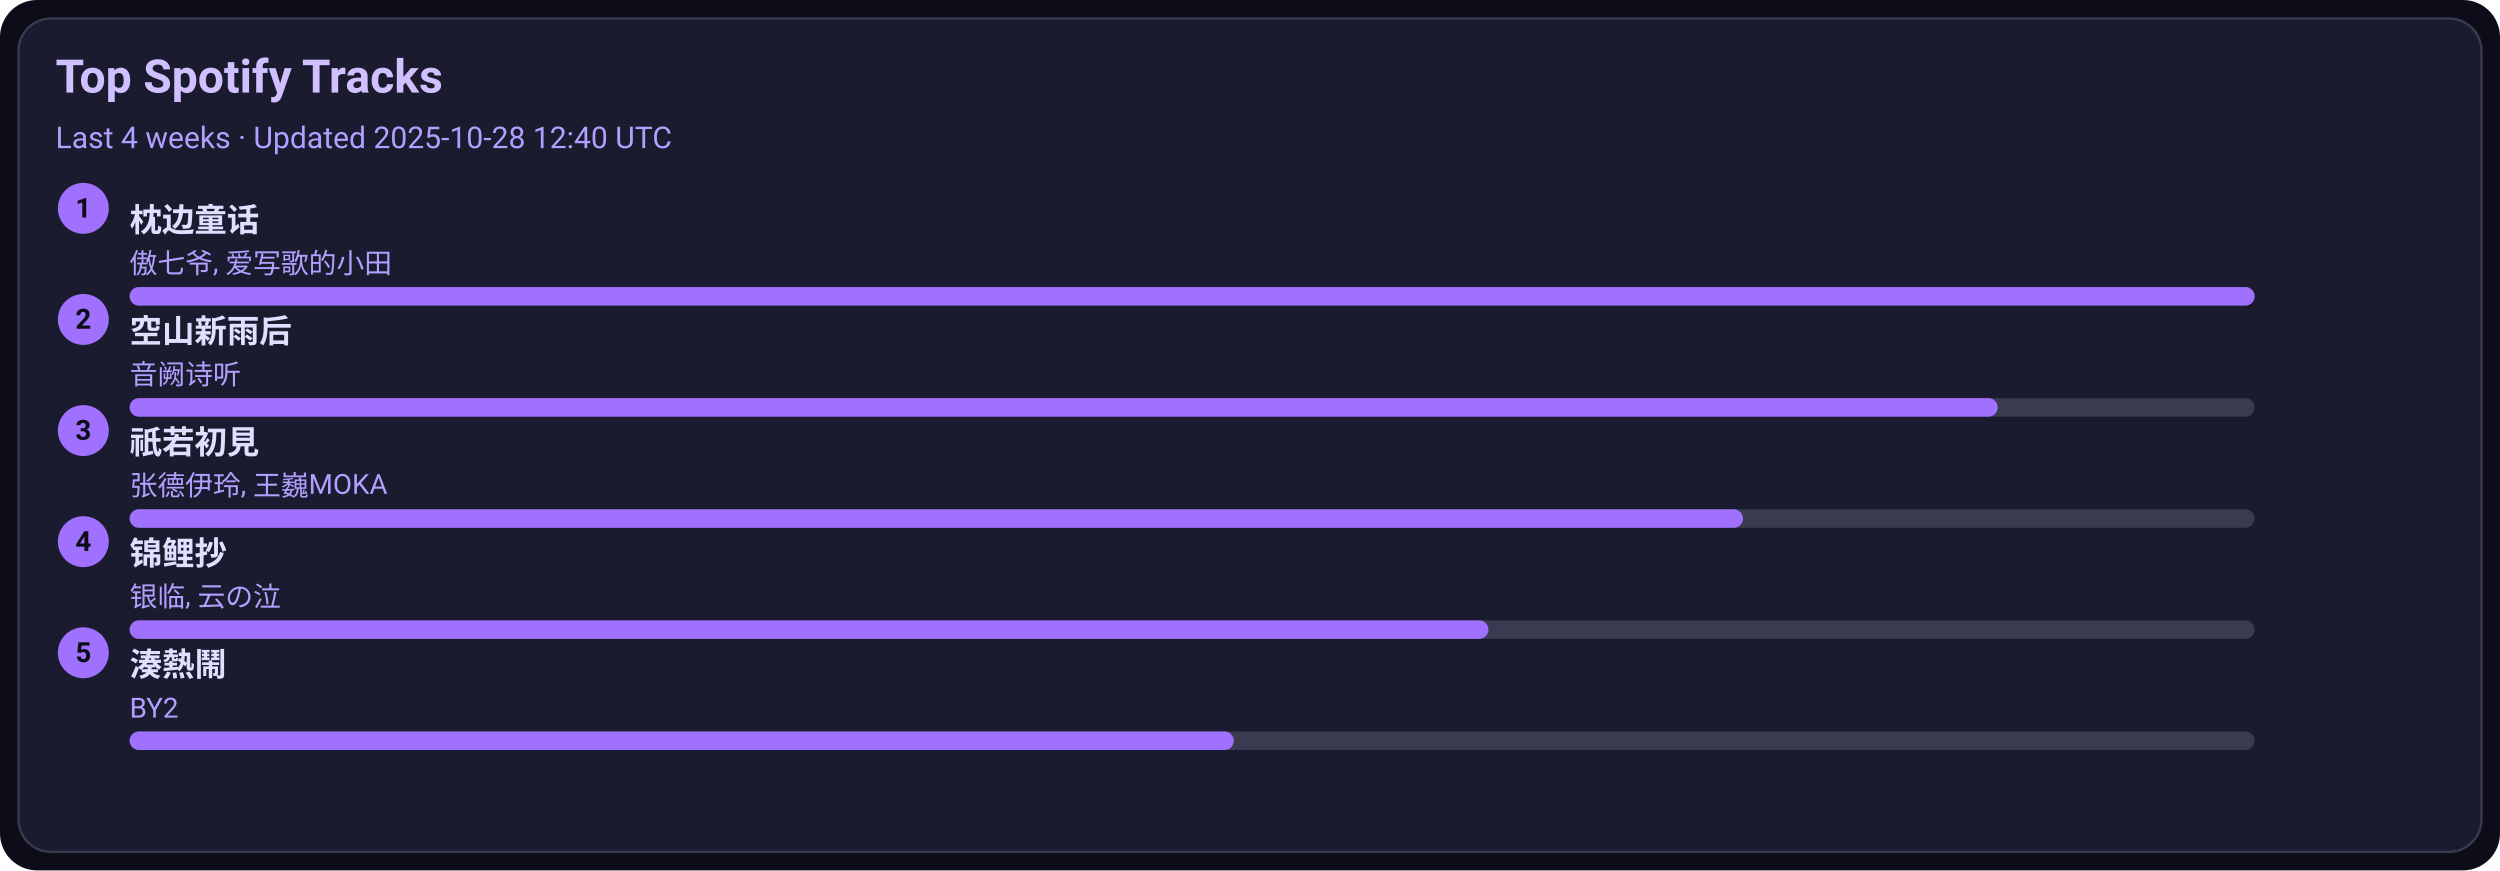
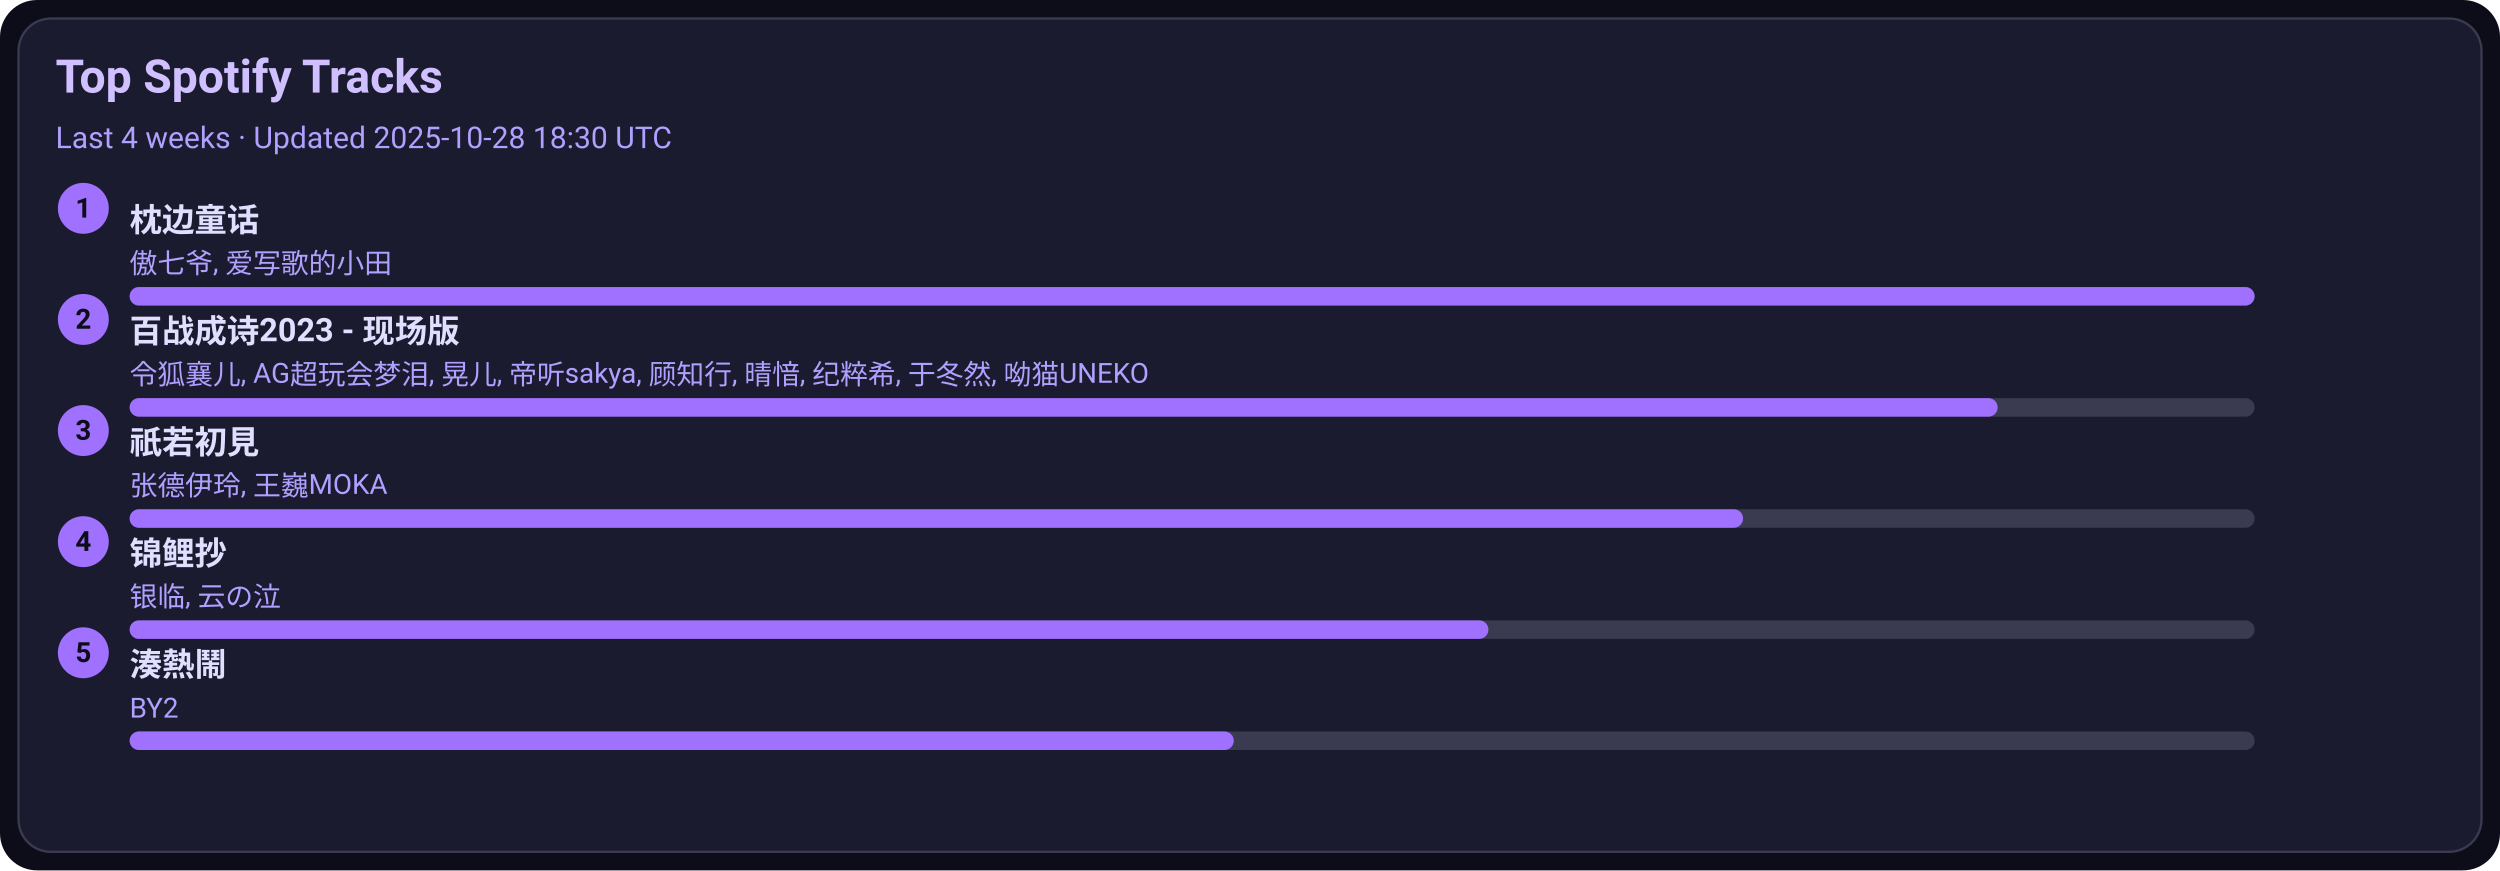
<svg xmlns="http://www.w3.org/2000/svg" width="1080" height="376" viewBox="0 0 1080 376">
  <style>text{font-family:-apple-system,BlinkMacSystemFont,Segoe UI,Roboto,Ubuntu,Helvetica Neue,Arial,Noto Sans,sans-serif}</style>
  <rect width="1080" height="376" rx="16" fill="#0d0d1a" />
  <rect x="8" y="8" width="1064" height="360" rx="14" fill="#1b1b2f" stroke="#3a3a50" />
  <text x="24" y="40" font-size="20" fill="#d0c0ff" font-weight="600">Top Spotify Tracks</text>
-   <text x="24" y="64" font-size="13" fill="#b0a0ff">Last 4 weeks · Updated 2025-10-28 12:40 UTC</text>
+   <text x="24" y="64" font-size="13" fill="#b0a0ff">Last 4 weeks · Updated 2025-10-28 18:30 UTC</text>
  <circle cx="36" cy="90" r="11" fill="#a070ff" />
  <text x="36" y="94" text-anchor="middle" font-size="12" fill="#0d0d1a" font-weight="700">1</text>
  <a href="https://open.spotify.com/track/3I8tlHNA9NM8dL0B23xGIY" target="_blank" rel="noopener noreferrer">
    <text x="56" y="100" font-size="14" fill="#e0dfff" font-weight="600">枕边童话</text>
  </a>
  <text x="56" y="118" font-size="12" fill="#b0a0ff">傲七爷, 爱写歌的小田</text>
  <rect x="56" y="124" width="918" height="8" rx="4" fill="#3a3a50" />
  <rect x="56" y="124" width="918" height="8" rx="4" fill="#a070ff" />
  <circle cx="36" cy="138" r="11" fill="#a070ff" />
  <text x="36" y="142" text-anchor="middle" font-size="12" fill="#0d0d1a" font-weight="700">2</text>
-   <a href="https://open.spotify.com/track/7c1D58U8AIVOGlYzh5U6sk" target="_blank" rel="noopener noreferrer">
-     <text x="56" y="148" font-size="14" fill="#e0dfff" font-weight="600">空山新雨后</text>
+   <a href="https://open.spotify.com/track/2gttnS8fWnDwziLFt2TLEi" target="_blank" rel="noopener noreferrer">
+     <text x="56" y="148" font-size="14" fill="#e0dfff" font-weight="600">百战成诗2023 - 现场版</text>
  </a>
-   <text x="56" y="166" font-size="12" fill="#b0a0ff">音阙诗听</text>
+   <text x="56" y="166" font-size="12" fill="#b0a0ff">令狐襄儿, AG超玩会梦泪, 晃儿, 帝听sakya, 顾知行, 晴愔, 纪粹希, 于冬然, 呦猫UNEKO</text>
  <rect x="56" y="172" width="918" height="8" rx="4" fill="#3a3a50" />
  <rect x="56" y="172" width="807" height="8" rx="4" fill="#a070ff" />
  <circle cx="36" cy="186" r="11" fill="#a070ff" />
  <text x="36" y="190" text-anchor="middle" font-size="12" fill="#0d0d1a" font-weight="700">3</text>
  <a href="https://open.spotify.com/track/5X4U0jJr9H4oOoXTpiVkyA" target="_blank" rel="noopener noreferrer">
    <text x="56" y="196" font-size="14" fill="#e0dfff" font-weight="600">祇若初見</text>
  </a>
  <text x="56" y="214" font-size="12" fill="#b0a0ff">张德伊玲, 王巍MOKA</text>
  <rect x="56" y="220" width="918" height="8" rx="4" fill="#3a3a50" />
  <rect x="56" y="220" width="697" height="8" rx="4" fill="#a070ff" />
  <circle cx="36" cy="234" r="11" fill="#a070ff" />
  <text x="36" y="238" text-anchor="middle" font-size="12" fill="#0d0d1a" font-weight="700">4</text>
  <a href="https://open.spotify.com/track/1KBIv1xAf0VhKsHrZaTVKu" target="_blank" rel="noopener noreferrer">
    <text x="56" y="244" font-size="14" fill="#e0dfff" font-weight="600">锦鲤抄</text>
  </a>
  <text x="56" y="262" font-size="12" fill="#b0a0ff">银临, 云の泣</text>
  <rect x="56" y="268" width="918" height="8" rx="4" fill="#3a3a50" />
  <rect x="56" y="268" width="587" height="8" rx="4" fill="#a070ff" />
  <circle cx="36" cy="282" r="11" fill="#a070ff" />
  <text x="36" y="286" text-anchor="middle" font-size="12" fill="#0d0d1a" font-weight="700">5</text>
  <a href="https://open.spotify.com/track/2Qhxww2DKuv7gfvZkkR0wa" target="_blank" rel="noopener noreferrer">
    <text x="56" y="292" font-size="14" fill="#e0dfff" font-weight="600">湊熱鬧</text>
  </a>
  <text x="56" y="310" font-size="12" fill="#b0a0ff">BY2</text>
  <rect x="56" y="316" width="918" height="8" rx="4" fill="#3a3a50" />
  <rect x="56" y="316" width="477" height="8" rx="4" fill="#a070ff" />
</svg>
